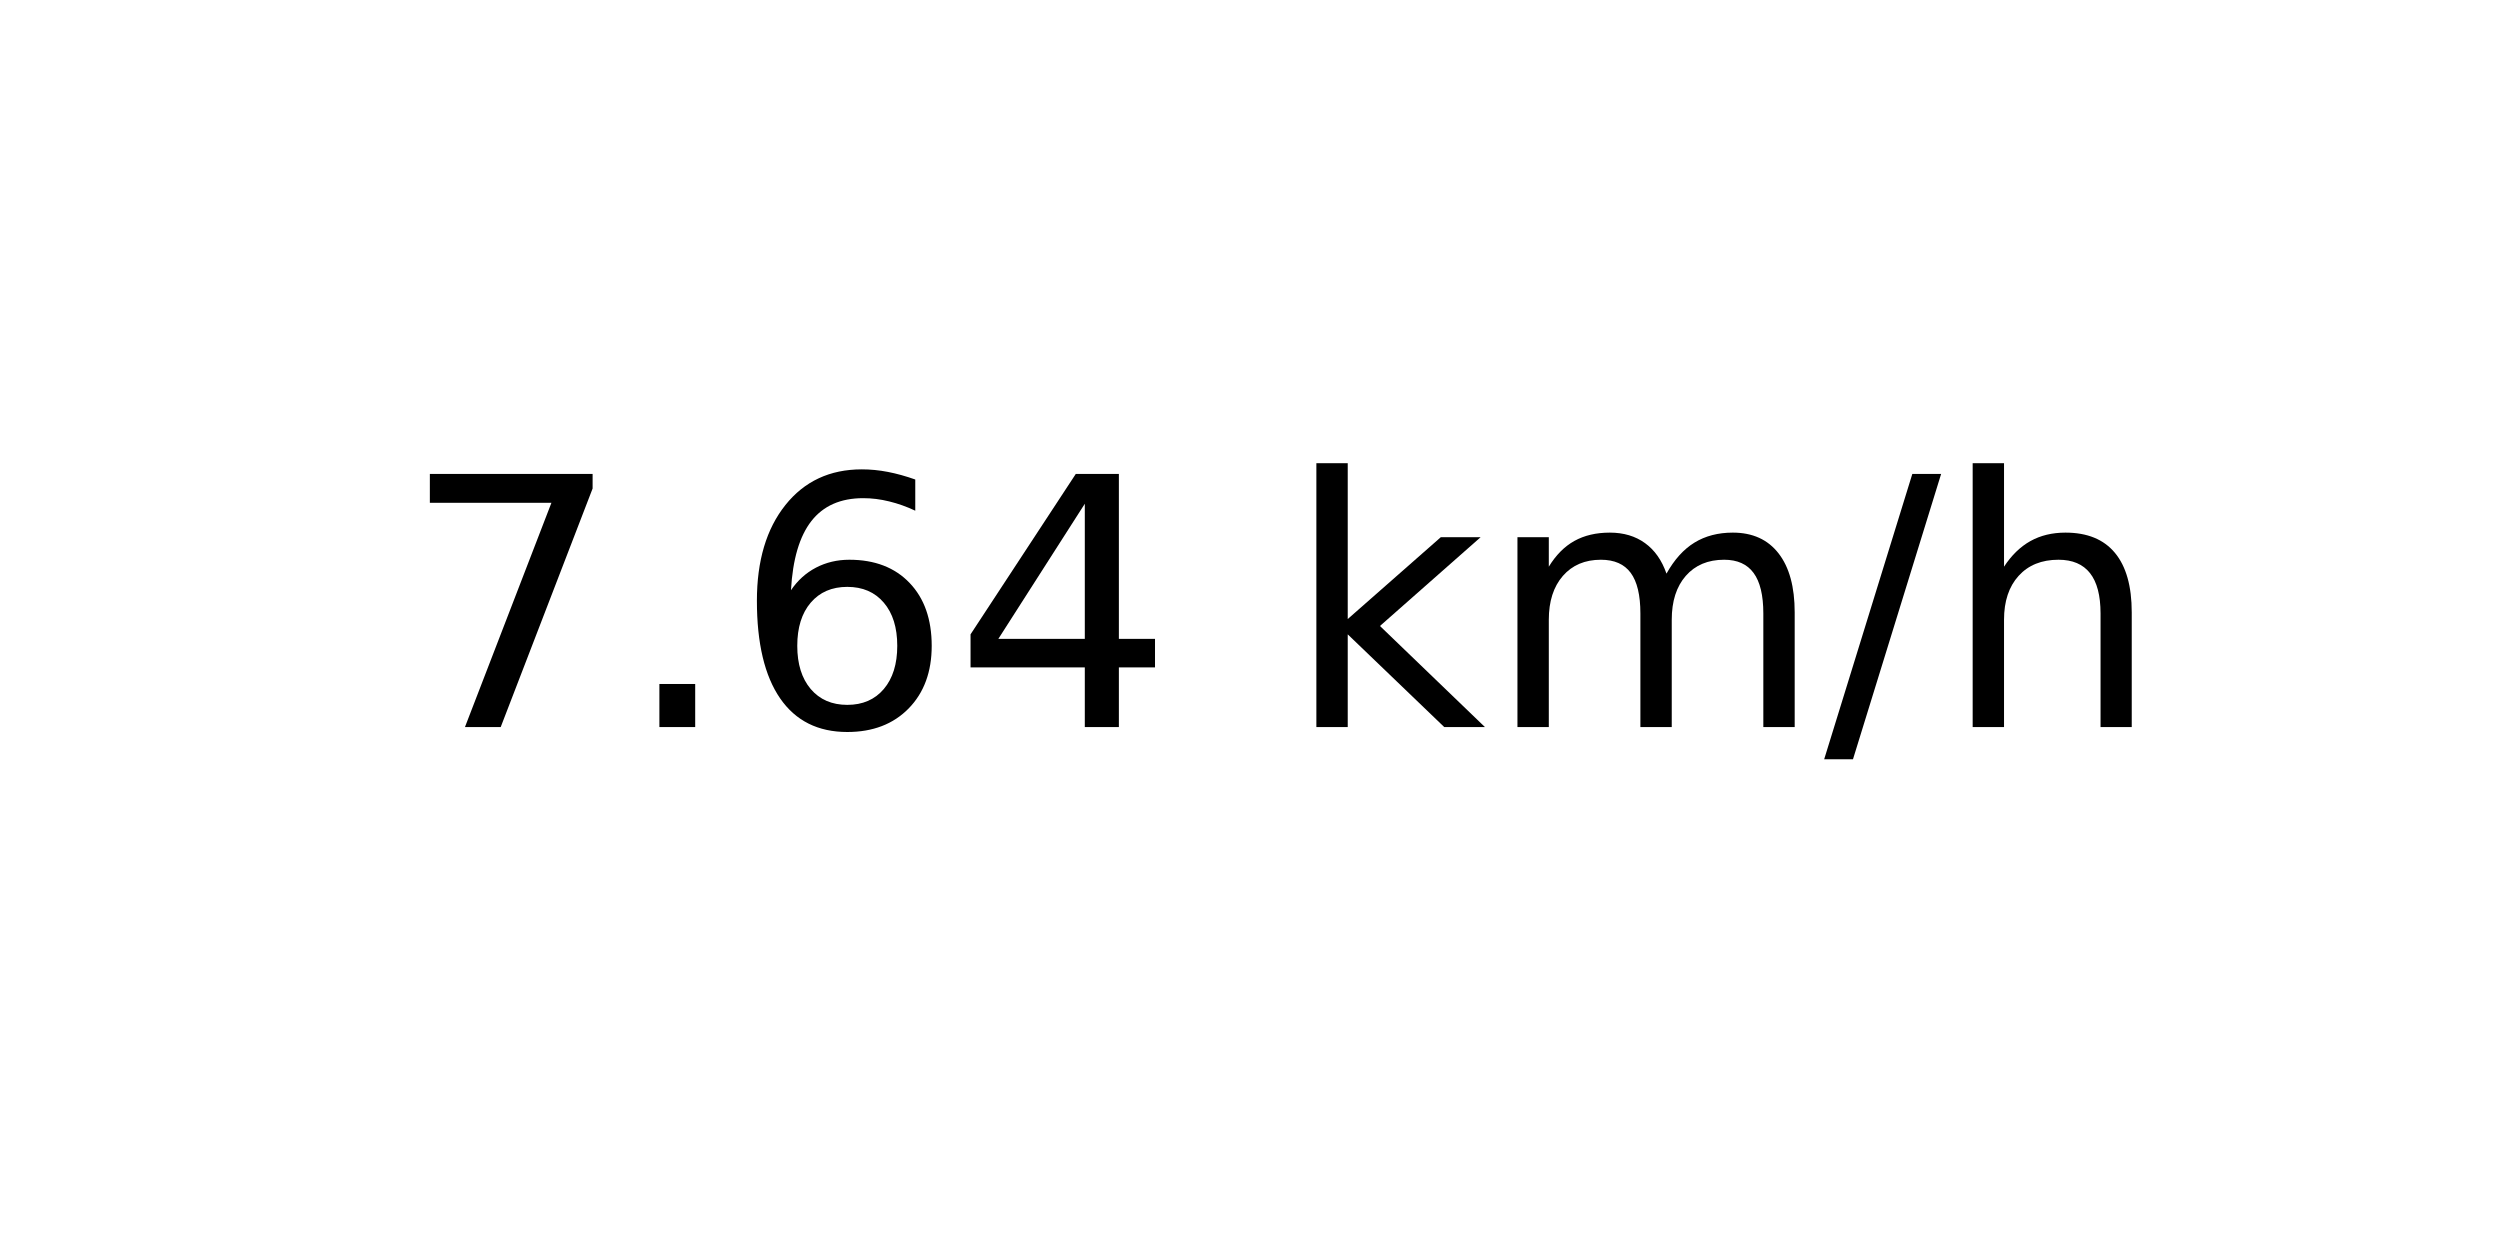
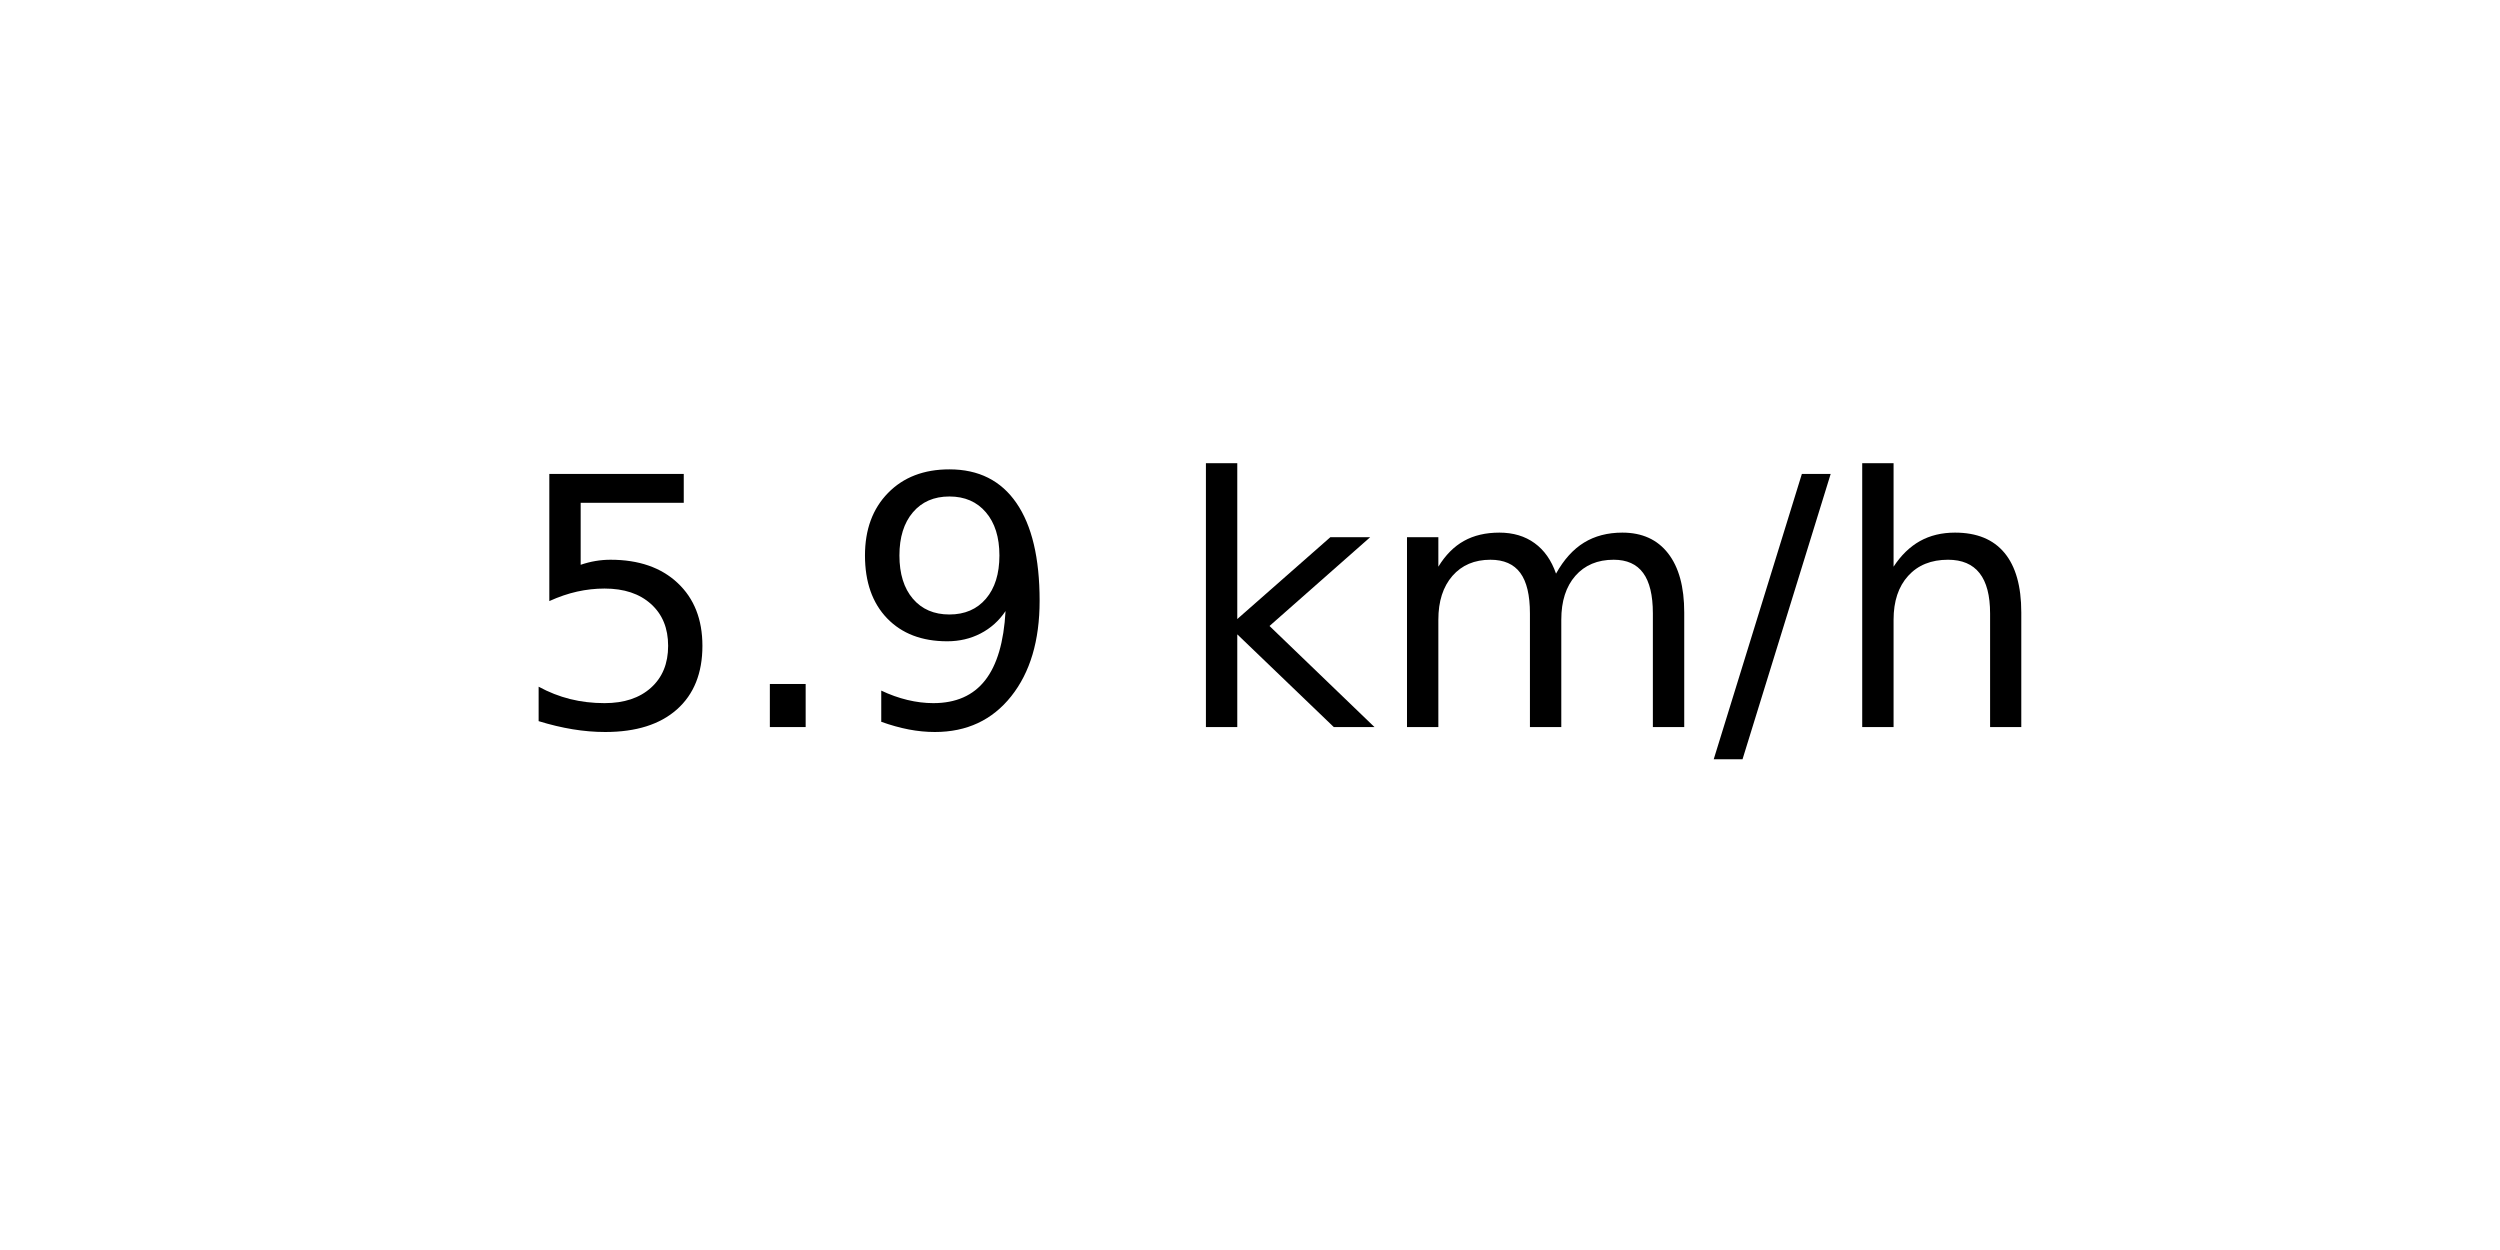
<svg xmlns="http://www.w3.org/2000/svg" xmlns:xlink="http://www.w3.org/1999/xlink" width="72pt" height="36pt" viewBox="0 0 72 36" version="1.1">
  <defs>
    <style type="text/css">*{stroke-linejoin: round; stroke-linecap: butt}</style>
  </defs>
  <g id="figure_1">
    <g id="axes_1">
      <g id="text_1">
-         <g transform="translate(11.55937 20.93937) scale(0.1 -0.1)">
+         <g transform="translate(14.74062 20.93937) scale(0.1 -0.1)">
          <defs>
-             <path id="DejaVuSans-37" d="M 525 4666  L 3525 4666  L 3525 4397  L 1831 0  L 1172 0  L 2766 4134  L 525 4134  L 525 4666  z " transform="scale(0.015625)" />
+             <path id="DejaVuSans-35" d="M 691 4666  L 3169 4666  L 3169 4134  L 1269 4134  L 1269 2991  Q 1406 3038 1543 3061  Q 1681 3084 1819 3084  Q 2600 3084 3056 2656  Q 3513 2228 3513 1497  Q 3513 744 3044 326  Q 2575 -91 1722 -91  Q 1428 -91 1123 -41  Q 819 9 494 109  L 494 744  Q 775 591 1075 516  Q 1375 441 1709 441  Q 2250 441 2565 725  Q 2881 1009 2881 1497  Q 2881 1984 2565 2268  Q 2250 2553 1709 2553  Q 1456 2553 1204 2497  Q 953 2441 691 2322  L 691 4666  z " transform="scale(0.015625)" />
            <path id="DejaVuSans-2e" d="M 684 794  L 1344 794  L 1344 0  L 684 0  L 684 794  z " transform="scale(0.015625)" />
-             <path id="DejaVuSans-36" d="M 2113 2584  Q 1688 2584 1439 2293  Q 1191 2003 1191 1497  Q 1191 994 1439 701  Q 1688 409 2113 409  Q 2538 409 2786 701  Q 3034 994 3034 1497  Q 3034 2003 2786 2293  Q 2538 2584 2113 2584  z M 3366 4563  L 3366 3988  Q 3128 4100 2886 4159  Q 2644 4219 2406 4219  Q 1781 4219 1451 3797  Q 1122 3375 1075 2522  Q 1259 2794 1537 2939  Q 1816 3084 2150 3084  Q 2853 3084 3261 2657  Q 3669 2231 3669 1497  Q 3669 778 3244 343  Q 2819 -91 2113 -91  Q 1303 -91 875 529  Q 447 1150 447 2328  Q 447 3434 972 4092  Q 1497 4750 2381 4750  Q 2619 4750 2861 4703  Q 3103 4656 3366 4563  z " transform="scale(0.015625)" />
-             <path id="DejaVuSans-34" d="M 2419 4116  L 825 1625  L 2419 1625  L 2419 4116  z M 2253 4666  L 3047 4666  L 3047 1625  L 3713 1625  L 3713 1100  L 3047 1100  L 3047 0  L 2419 0  L 2419 1100  L 313 1100  L 313 1709  L 2253 4666  z " transform="scale(0.015625)" />
+             <path id="DejaVuSans-39" d="M 703 97  L 703 672  Q 941 559 1184 500  Q 1428 441 1663 441  Q 2288 441 2617 861  Q 2947 1281 2994 2138  Q 2813 1869 2534 1725  Q 2256 1581 1919 1581  Q 1219 1581 811 2004  Q 403 2428 403 3163  Q 403 3881 828 4315  Q 1253 4750 1959 4750  Q 2769 4750 3195 4129  Q 3622 3509 3622 2328  Q 3622 1225 3098 567  Q 2575 -91 1691 -91  Q 1453 -91 1209 -44  Q 966 3 703 97  z M 1959 2075  Q 2384 2075 2632 2365  Q 2881 2656 2881 3163  Q 2881 3666 2632 3958  Q 2384 4250 1959 4250  Q 1534 4250 1286 3958  Q 1038 3666 1038 3163  Q 1038 2656 1286 2365  Q 1534 2075 1959 2075  z " transform="scale(0.015625)" />
            <path id="DejaVuSans-20" transform="scale(0.015625)" />
            <path id="DejaVuSans-6b" d="M 581 4863  L 1159 4863  L 1159 1991  L 2875 3500  L 3609 3500  L 1753 1863  L 3688 0  L 2938 0  L 1159 1709  L 1159 0  L 581 0  L 581 4863  z " transform="scale(0.015625)" />
            <path id="DejaVuSans-6d" d="M 3328 2828  Q 3544 3216 3844 3400  Q 4144 3584 4550 3584  Q 5097 3584 5394 3201  Q 5691 2819 5691 2113  L 5691 0  L 5113 0  L 5113 2094  Q 5113 2597 4934 2840  Q 4756 3084 4391 3084  Q 3944 3084 3684 2787  Q 3425 2491 3425 1978  L 3425 0  L 2847 0  L 2847 2094  Q 2847 2600 2669 2842  Q 2491 3084 2119 3084  Q 1678 3084 1418 2786  Q 1159 2488 1159 1978  L 1159 0  L 581 0  L 581 3500  L 1159 3500  L 1159 2956  Q 1356 3278 1631 3431  Q 1906 3584 2284 3584  Q 2666 3584 2933 3390  Q 3200 3197 3328 2828  z " transform="scale(0.015625)" />
            <path id="DejaVuSans-2f" d="M 1625 4666  L 2156 4666  L 531 -594  L 0 -594  L 1625 4666  z " transform="scale(0.015625)" />
            <path id="DejaVuSans-68" d="M 3513 2113  L 3513 0  L 2938 0  L 2938 2094  Q 2938 2591 2744 2837  Q 2550 3084 2163 3084  Q 1697 3084 1428 2787  Q 1159 2491 1159 1978  L 1159 0  L 581 0  L 581 4863  L 1159 4863  L 1159 2956  Q 1366 3272 1645 3428  Q 1925 3584 2291 3584  Q 2894 3584 3203 3211  Q 3513 2838 3513 2113  z " transform="scale(0.015625)" />
          </defs>
-           <use xlink:href="#DejaVuSans-37" />
+           <use xlink:href="#DejaVuSans-35" />
          <use xlink:href="#DejaVuSans-2e" x="63.623" />
-           <use xlink:href="#DejaVuSans-36" x="95.41" />
-           <use xlink:href="#DejaVuSans-34" x="159.033" />
-           <use xlink:href="#DejaVuSans-20" x="222.656" />
-           <use xlink:href="#DejaVuSans-6b" x="254.443" />
-           <use xlink:href="#DejaVuSans-6d" x="312.354" />
-           <use xlink:href="#DejaVuSans-2f" x="409.766" />
-           <use xlink:href="#DejaVuSans-68" x="443.457" />
+           <use xlink:href="#DejaVuSans-39" x="95.41" />
+           <use xlink:href="#DejaVuSans-20" x="159.033" />
+           <use xlink:href="#DejaVuSans-6b" x="190.82" />
+           <use xlink:href="#DejaVuSans-6d" x="248.73" />
+           <use xlink:href="#DejaVuSans-2f" x="346.143" />
+           <use xlink:href="#DejaVuSans-68" x="379.834" />
        </g>
      </g>
    </g>
  </g>
</svg>
